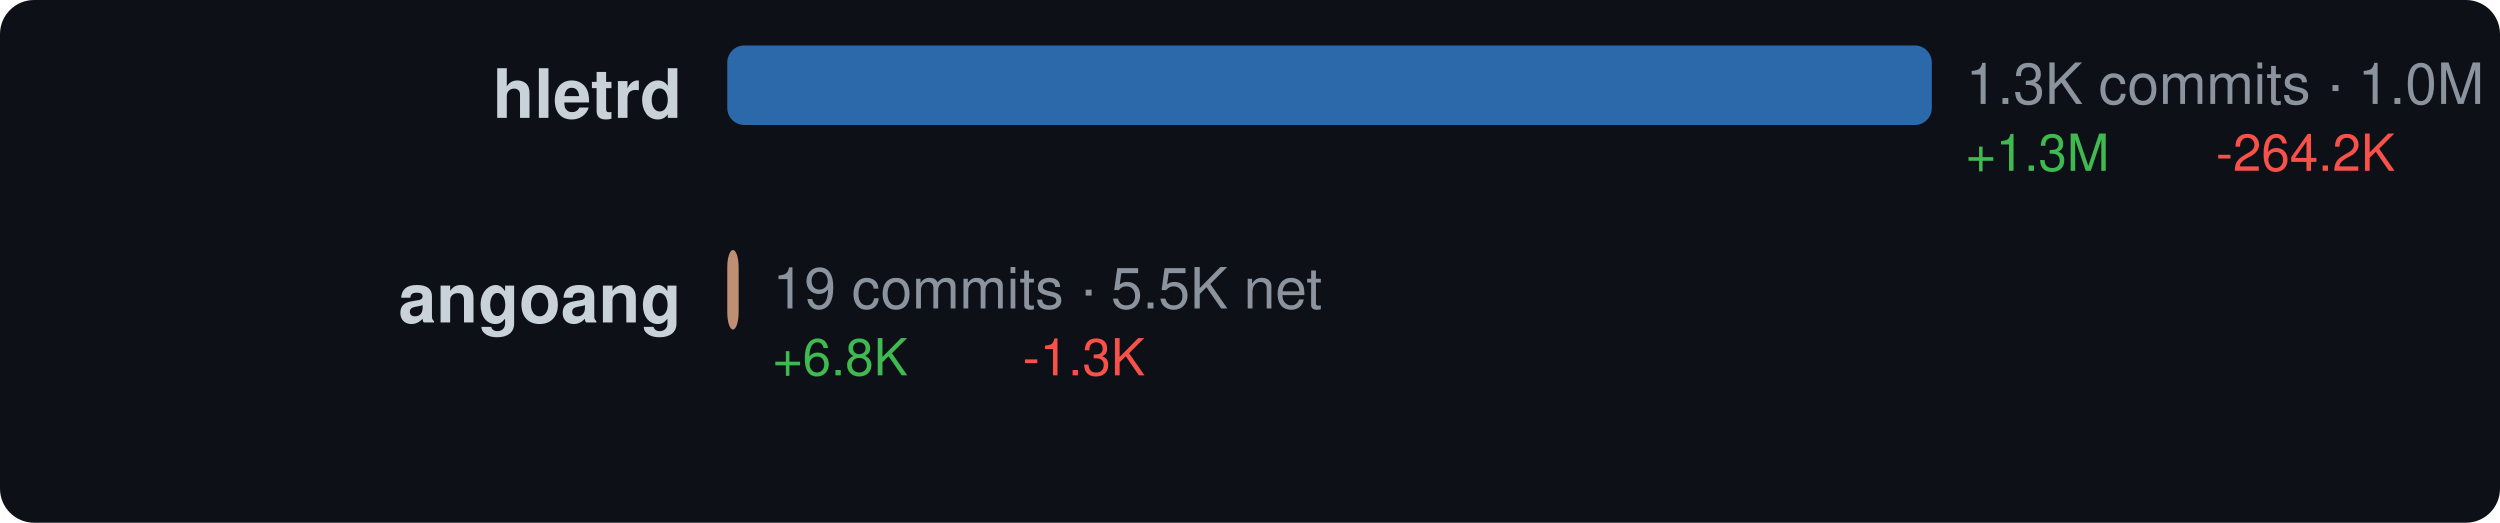
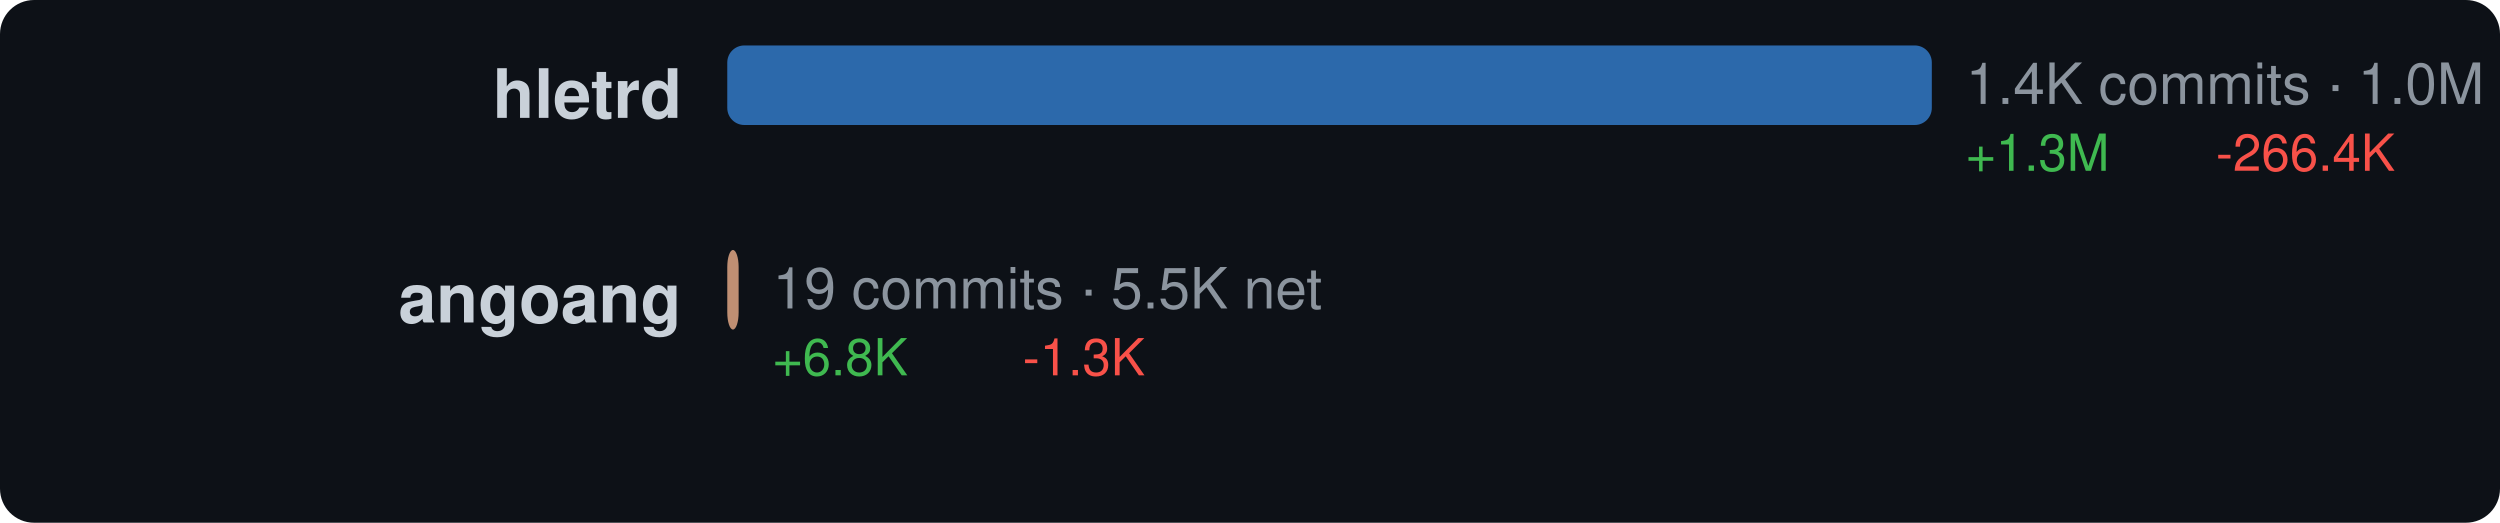
<svg xmlns="http://www.w3.org/2000/svg" width="440" height="92" viewBox="0 0 440 92">
  <style>text { dominant-baseline: central; }</style>
  <rect width="100%" height="100%" rx="6" fill="#0d1117" />
  <text x="120" y="18" text-anchor="end" fill="#c9d1d9" font-size="12" font-family="Segoe UI,Helvetica,Arial,sans-serif" font-weight="600">hletrd</text>
  <rect x="128" y="8" width="212" height="14" rx="3" fill="#3178c6" opacity="0.85" />
-   <text x="346" y="16" fill="#8b949e" font-size="10" font-family="Segoe UI,Helvetica,Arial,sans-serif">1.3K commits · 1.0M net</text>
+   <text x="346" y="16" fill="#8b949e" font-size="10" font-family="Segoe UI,Helvetica,Arial,sans-serif">1.4K commits · 1.0M net</text>
  <text x="346" y="28" fill="#3fb950" font-size="9" font-family="Segoe UI,Helvetica,Arial,sans-serif">+1.3M</text>
-   <text x="390" y="28" fill="#f85149" font-size="9" font-family="Segoe UI,Helvetica,Arial,sans-serif">-264.2K</text>
+   <text x="390" y="28" fill="#f85149" font-size="9" font-family="Segoe UI,Helvetica,Arial,sans-serif">-266.4K</text>
  <text x="120" y="54" text-anchor="end" fill="#c9d1d9" font-size="12" font-family="Segoe UI,Helvetica,Arial,sans-serif" font-weight="600">angoang</text>
  <rect x="128" y="44" width="2" height="14" rx="3" fill="#dea584" opacity="0.85" />
  <text x="136" y="52" fill="#8b949e" font-size="10" font-family="Segoe UI,Helvetica,Arial,sans-serif">19 commits · 5.5K net</text>
  <text x="136" y="64" fill="#3fb950" font-size="9" font-family="Segoe UI,Helvetica,Arial,sans-serif">+6.8K</text>
  <text x="180" y="64" fill="#f85149" font-size="9" font-family="Segoe UI,Helvetica,Arial,sans-serif">-1.3K</text>
</svg>
